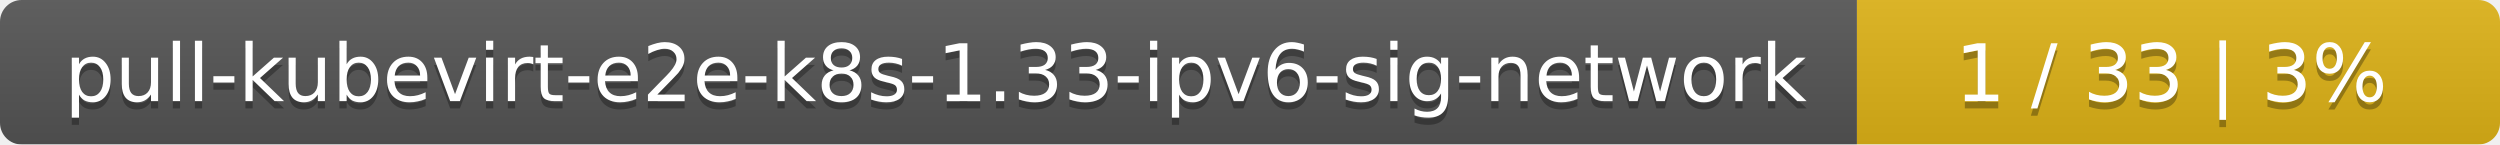
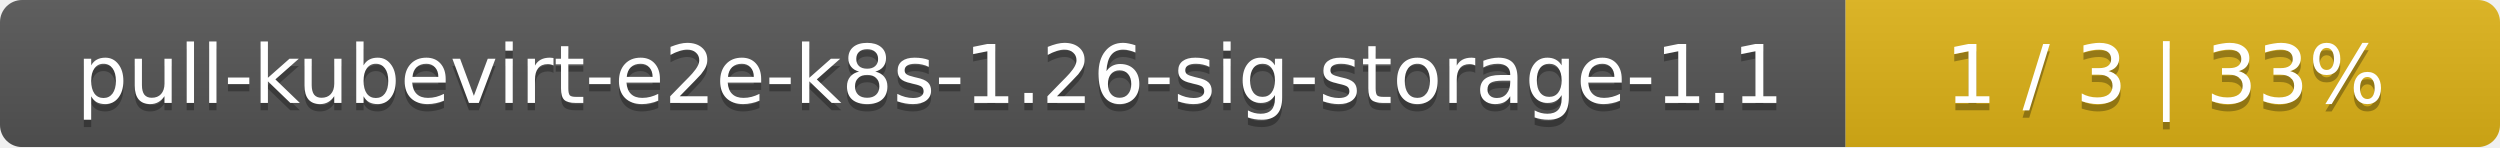
- <svg xmlns="http://www.w3.org/2000/svg" width="346" height="20">
+ <svg xmlns="http://www.w3.org/2000/svg" width="340" height="20">
  <linearGradient id="smooth" x2="0" y2="100%">
    <stop offset="0" stop-color="#bbb" stop-opacity=".1" />
    <stop offset="1" stop-opacity=".1" />
  </linearGradient>
  <mask id="round">
-     <rect width="346" height="20" rx="3" fill="#fff" />
+     <rect width="340" height="20" rx="3" fill="#fff" />
  </mask>
  <g mask="url(#round)">
-     <rect width="257" height="20" fill="#555" />
-     <rect x="257" width="89" height="20" fill="#dfb317" />
-     <rect width="346" height="20" fill="url(#smooth)" />
+     <rect width="251" height="20" fill="#555" />
+     <rect x="251" width="89" height="20" fill="#dfb317" />
+     <rect width="340" height="20" fill="url(#smooth)" />
  </g>
  <g fill="#fff" text-anchor="middle" font-family="DejaVu Sans,Verdana,Geneva,sans-serif" font-size="11">
-     <text x="129.5" y="15" fill="#010101" fill-opacity=".3">pull-kubevirt-e2e-k8s-1.33-ipv6-sig-network</text>
-     <text x="129.5" y="14">pull-kubevirt-e2e-k8s-1.33-ipv6-sig-network</text>
-     <text x="300.5" y="15" fill="#010101" fill-opacity=".3">1 / 33    |    3%</text>
-     <text x="300.5" y="14">1 / 33    |    3%</text>
+     <text x="126.5" y="15" fill="#010101" fill-opacity=".3">pull-kubevirt-e2e-k8s-1.26-sig-storage-1.1</text>
+     <text x="126.5" y="14">pull-kubevirt-e2e-k8s-1.26-sig-storage-1.1</text>
+     <text x="294.5" y="15" fill="#010101" fill-opacity=".3">1 / 3    |    33%</text>
+     <text x="294.5" y="14">1 / 3    |    33%</text>
  </g>
</svg>
